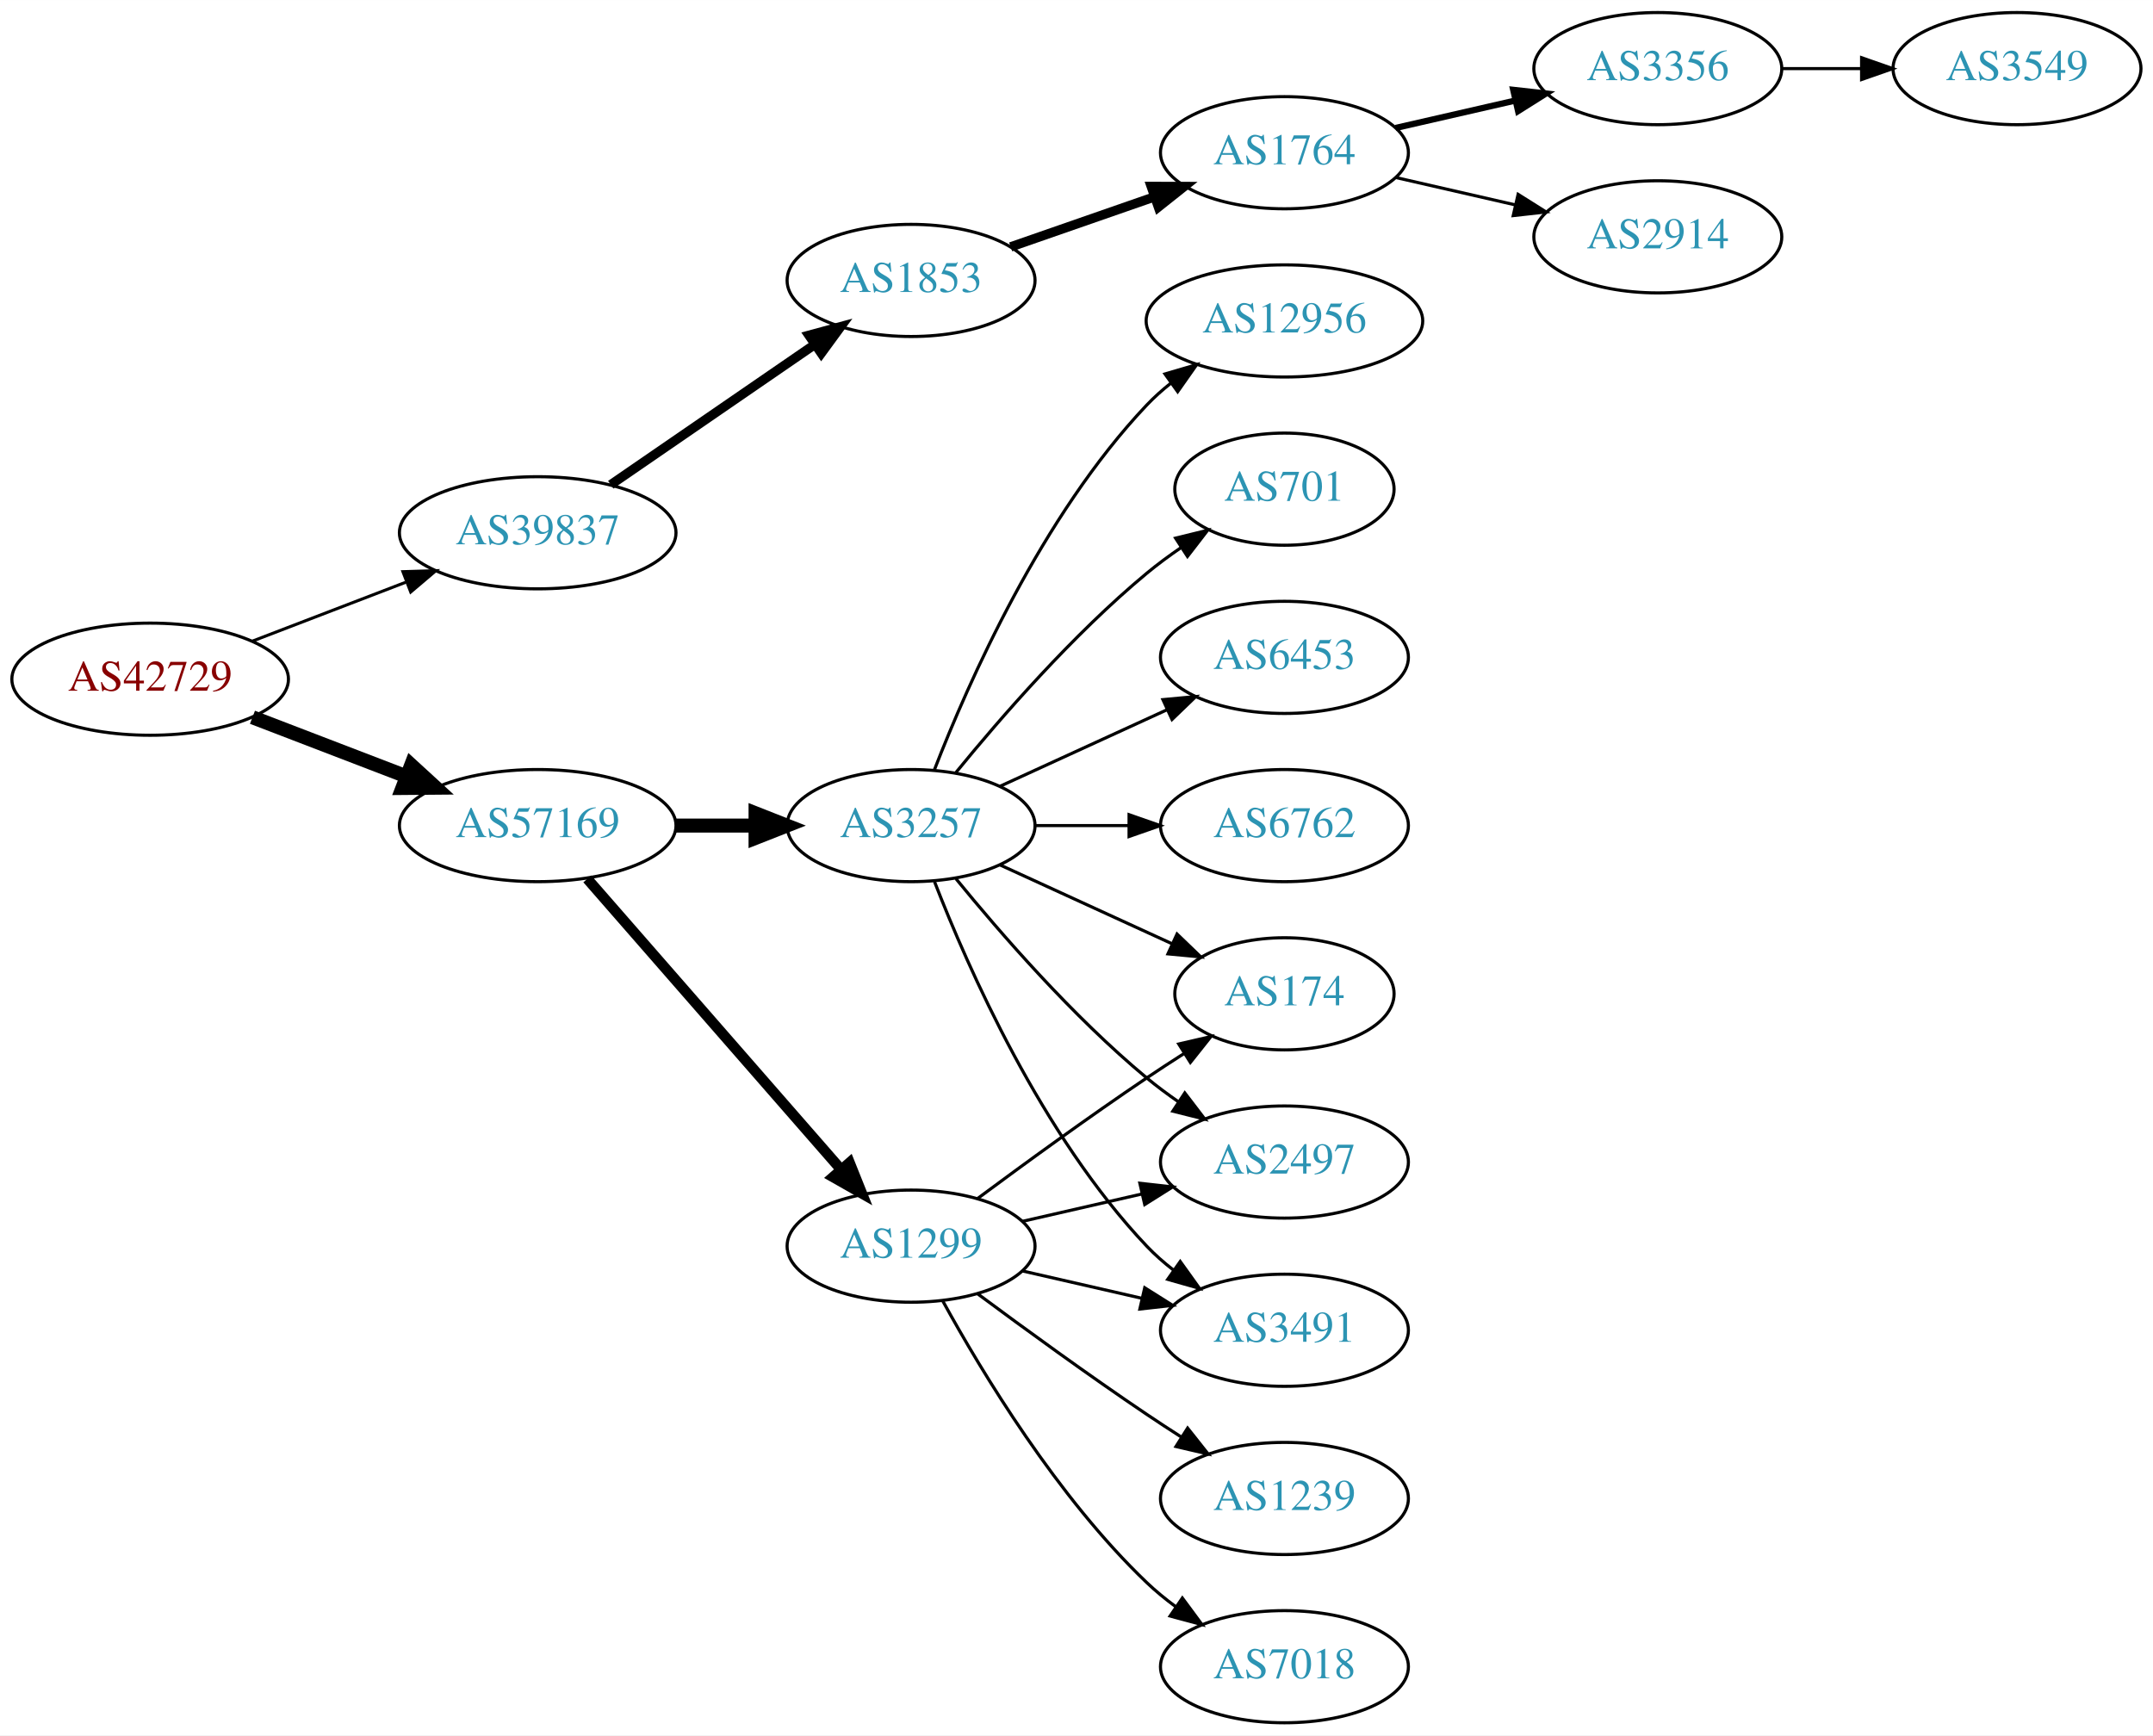
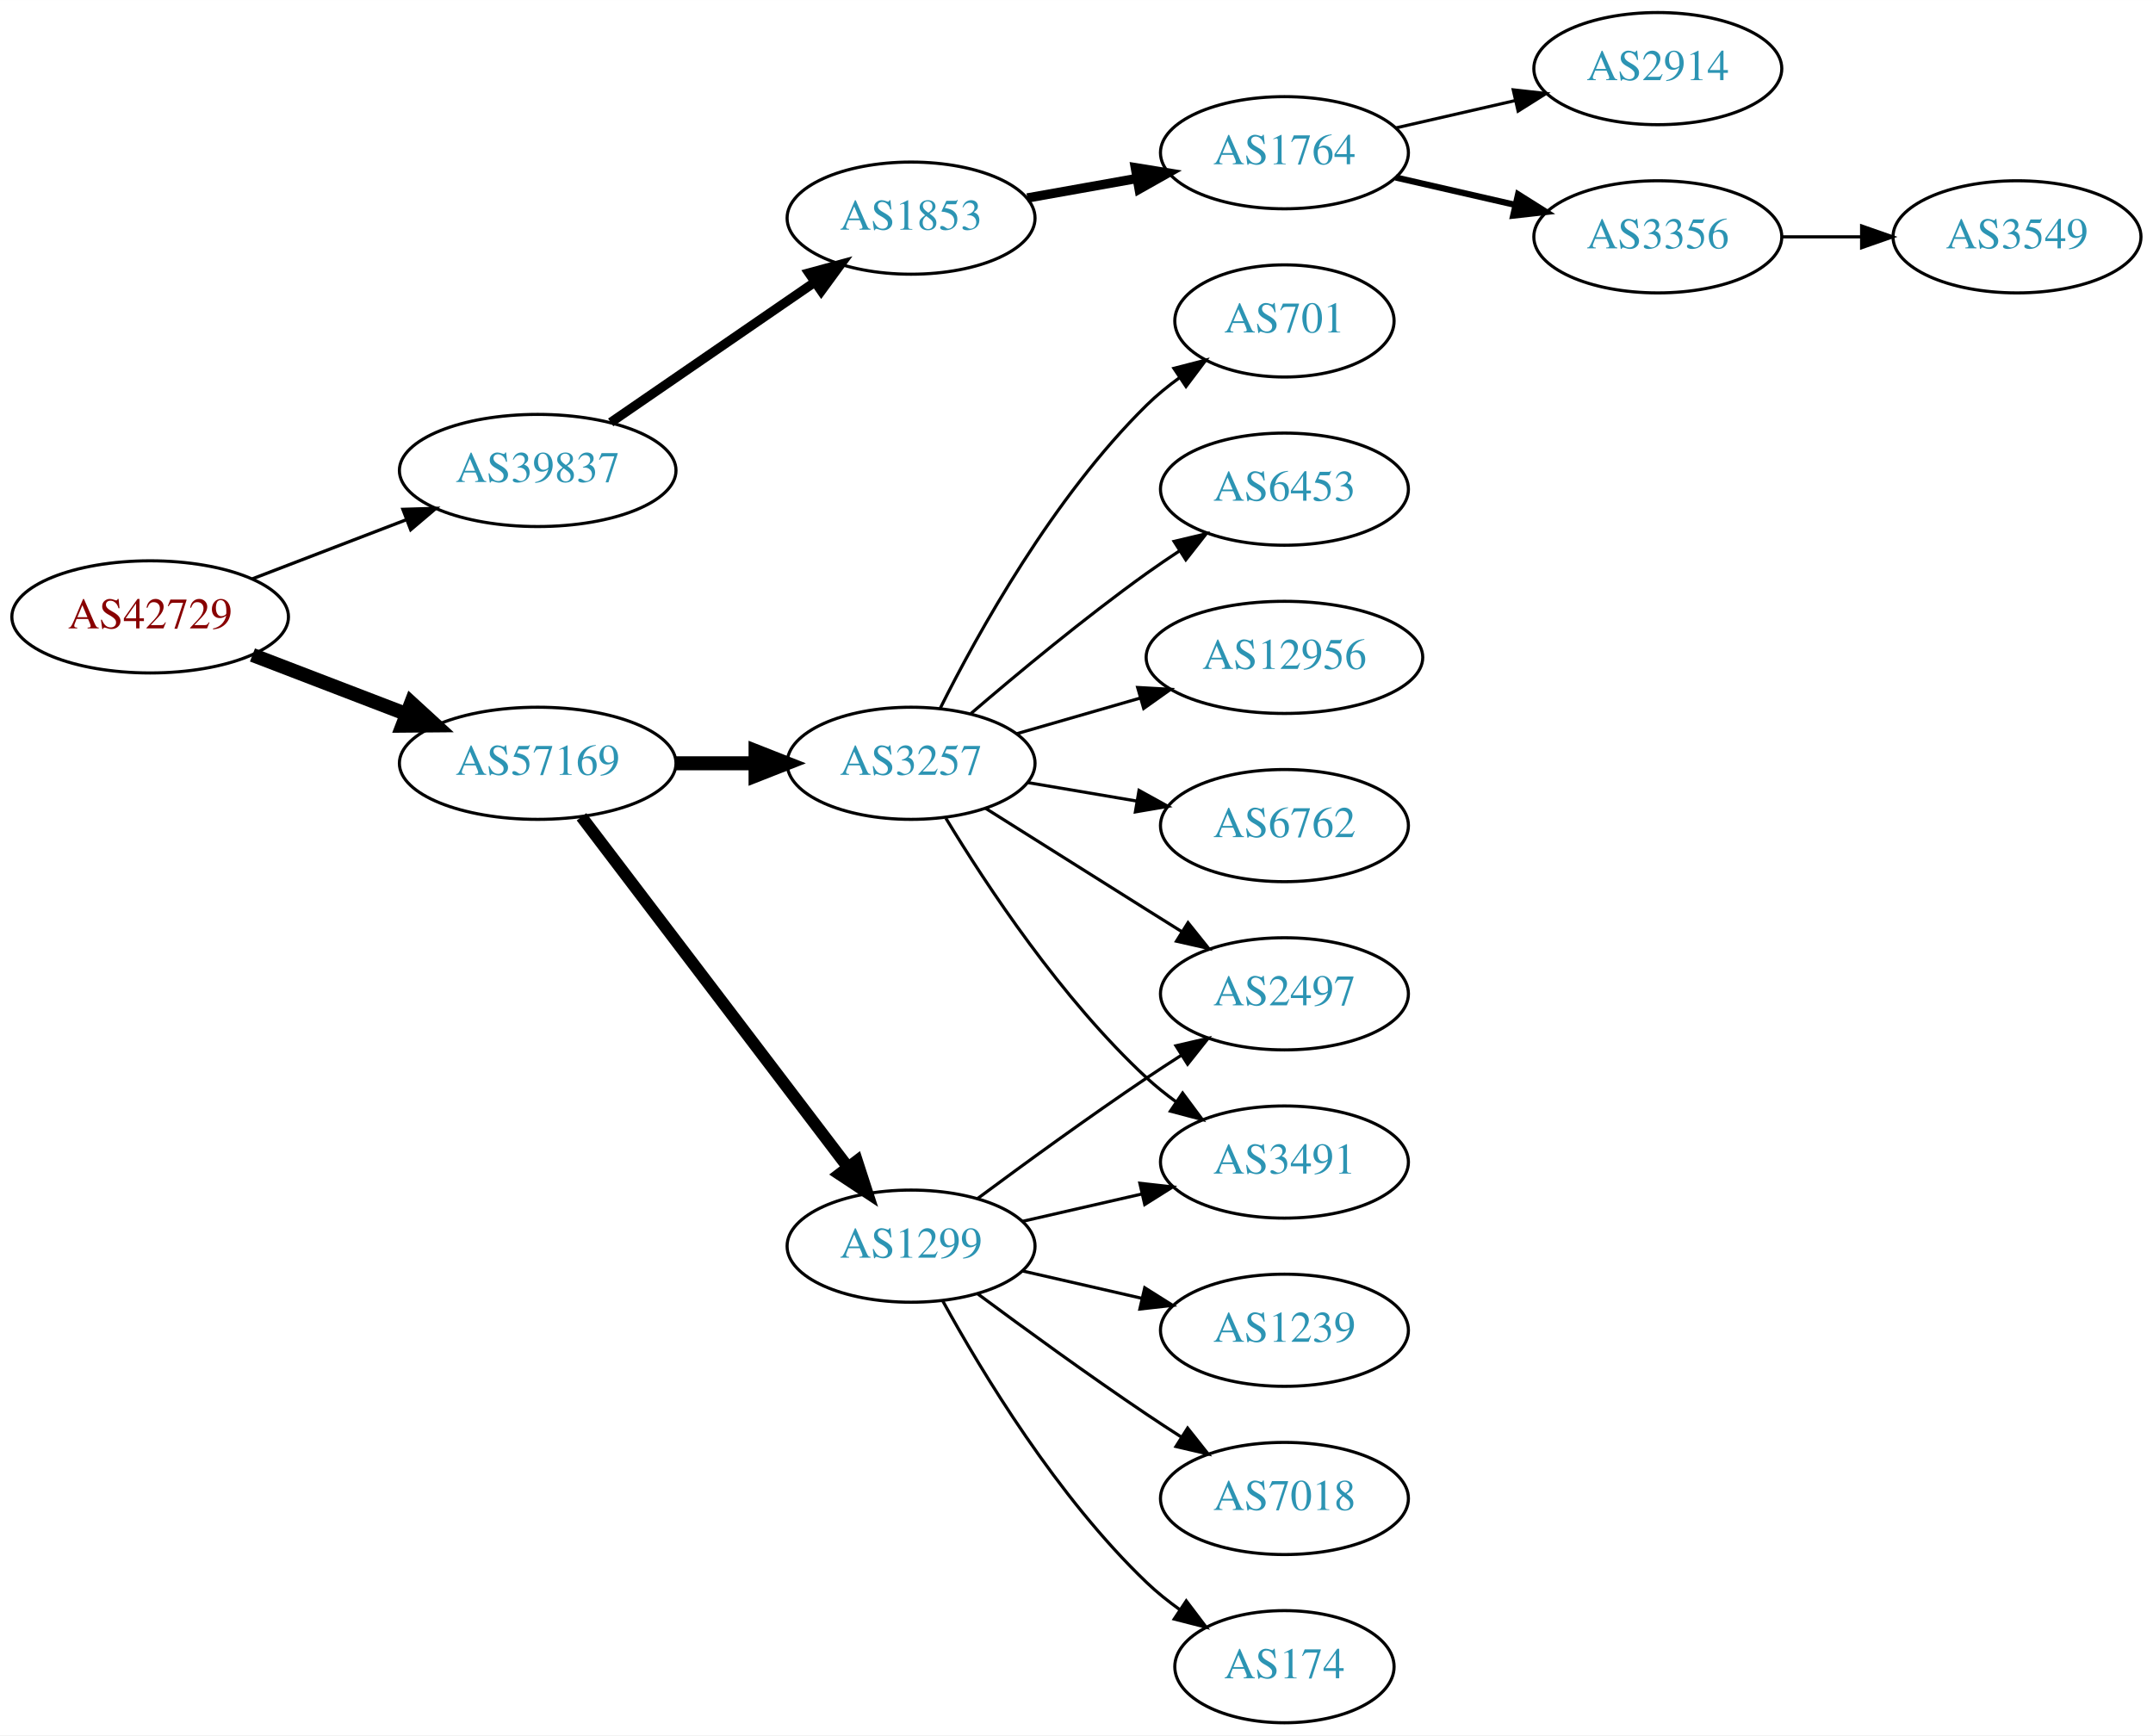
<svg xmlns="http://www.w3.org/2000/svg" xmlns:xlink="http://www.w3.org/1999/xlink" width="691pt" height="557pt" viewBox="0.00 0.00 691.06 557.00">
  <g id="graph0" class="graph" transform="scale(1 1) rotate(0) translate(4 553)">
    <polygon fill="white" stroke="none" points="-4,4 -4,-553 687.055,-553 687.055,4 -4,4" />
    <g id="node1" class="node">
      <g id="a_node1">
        <a xlink:href="/asn/42729" xlink:title="AS42729 ~ FFGRAZ-NET [AT]">
-           <ellipse fill="#ffffff" stroke="black" cx="44.196" cy="-335" rx="44.393" ry="18" />
-           <text text-anchor="middle" x="44.196" y="-331.3" font-family="Times,serif" font-size="14.00" fill="#880000">AS42729</text>
+           <ellipse fill="#ffffff" stroke="black" cx="44.196" cy="-355" rx="44.393" ry="18" />
+           <text text-anchor="middle" x="44.196" y="-351.3" font-family="Times,serif" font-size="14.00" fill="#880000">AS42729</text>
        </a>
      </g>
    </g>
    <g id="node2" class="node">
      <g id="a_node2">
        <a xlink:href="/asn/39837" xlink:title="AS39837 ~ MUR [AT]">
-           <ellipse fill="#ffffff" stroke="black" cx="168.588" cy="-382" rx="44.393" ry="18" />
-           <text text-anchor="middle" x="168.588" y="-378.3" font-family="Times,serif" font-size="14.00" fill="#2c94b3">AS39837</text>
+           <ellipse fill="#ffffff" stroke="black" cx="168.588" cy="-402" rx="44.393" ry="18" />
+           <text text-anchor="middle" x="168.588" y="-398.3" font-family="Times,serif" font-size="14.00" fill="#2c94b3">AS39837</text>
        </a>
      </g>
    </g>
    <g id="edge1" class="edge">
-       <path fill="none" stroke="black" stroke-width="0.964" d="M77.034,-347.226C92.049,-352.992 110.156,-359.945 126.219,-366.114" />
-       <polygon fill="black" stroke="black" stroke-width="0.964" points="125.32,-369.518 135.91,-369.835 127.829,-362.983 125.32,-369.518" />
+       <path fill="none" stroke="black" stroke-width="1.038" d="M77.034,-367.226C92.049,-372.992 110.156,-379.945 126.219,-386.114" />
+       <polygon fill="black" stroke="black" stroke-width="1.038" points="125.32,-389.518 135.91,-389.835 127.829,-382.983 125.32,-389.518" />
    </g>
    <g id="node3" class="node">
      <g id="a_node3">
        <a xlink:href="/asn/57169" xlink:title="AS57169 ~ EDIS GmbH [AT]">
-           <ellipse fill="#ffffff" stroke="black" cx="168.588" cy="-288" rx="44.393" ry="18" />
-           <text text-anchor="middle" x="168.588" y="-284.3" font-family="Times,serif" font-size="14.00" fill="#2c94b3">AS57169</text>
+           <ellipse fill="#ffffff" stroke="black" cx="168.588" cy="-308" rx="44.393" ry="18" />
+           <text text-anchor="middle" x="168.588" y="-304.3" font-family="Times,serif" font-size="14.00" fill="#2c94b3">AS57169</text>
        </a>
      </g>
    </g>
    <g id="edge2" class="edge">
-       <path fill="none" stroke="black" stroke-width="4.5" d="M77.034,-322.774C92.049,-317.008 110.156,-310.055 126.219,-303.886" />
-       <polygon fill="black" stroke="black" stroke-width="4.5" points="127.986,-307.426 135.91,-300.165 125.163,-300.074 127.986,-307.426" />
+       <path fill="none" stroke="black" stroke-width="4.5" d="M77.034,-342.774C92.049,-337.008 110.156,-330.055 126.219,-323.886" />
+       <polygon fill="black" stroke="black" stroke-width="4.5" points="127.986,-327.426 135.91,-320.165 125.163,-320.074 127.986,-327.426" />
    </g>
    <g id="node4" class="node">
      <g id="a_node4">
        <a xlink:href="/asn/1853" xlink:title="AS1853 ~ ACOnet Backbone [AT]">
-           <ellipse fill="#ffffff" stroke="black" cx="288.431" cy="-463" rx="39.794" ry="18" />
-           <text text-anchor="middle" x="288.431" y="-459.3" font-family="Times,serif" font-size="14.00" fill="#2c94b3">AS1853</text>
+           <ellipse fill="#ffffff" stroke="black" cx="288.431" cy="-483" rx="39.794" ry="18" />
+           <text text-anchor="middle" x="288.431" y="-479.3" font-family="Times,serif" font-size="14.00" fill="#2c94b3">AS1853</text>
        </a>
      </g>
    </g>
    <g id="edge3" class="edge">
-       <path fill="none" stroke="black" stroke-width="3" d="M192.031,-397.426C210.612,-410.198 237.173,-428.455 257.553,-442.463" />
-       <polygon fill="black" stroke="black" stroke-width="3" points="255.643,-445.398 265.867,-448.178 259.609,-439.629 255.643,-445.398" />
+       <path fill="none" stroke="black" stroke-width="3" d="M192.031,-417.426C210.612,-430.198 237.173,-448.455 257.553,-462.463" />
+       <polygon fill="black" stroke="black" stroke-width="3" points="255.643,-465.398 265.867,-468.178 259.609,-459.629 255.643,-465.398" />
    </g>
    <g id="node9" class="node">
      <g id="a_node9">
-         <a xlink:href="/asn/3257" xlink:title="AS3257 ~ GTT [DE]">
-           <ellipse fill="#ffffff" stroke="black" cx="288.431" cy="-288" rx="39.794" ry="18" />
-           <text text-anchor="middle" x="288.431" y="-284.3" font-family="Times,serif" font-size="14.00" fill="#2c94b3">AS3257</text>
-         </a>
-       </g>
-     </g>
-     <g id="edge8" class="edge">
-       <path fill="none" stroke="black" stroke-width="4.5" d="M212.799,-288C221.112,-288 229.875,-288 238.357,-288" />
-       <polygon fill="black" stroke="black" stroke-width="4.5" points="238.516,-291.938 248.516,-288 238.516,-284.063 238.516,-291.938" />
-     </g>
-     <g id="node10" class="node">
-       <g id="a_node10">
        <a xlink:href="/asn/1299" xlink:title="AS1299 ~ Telia Carrier [EU]">
          <ellipse fill="#ffffff" stroke="black" cx="288.431" cy="-153" rx="39.794" ry="18" />
          <text text-anchor="middle" x="288.431" y="-149.3" font-family="Times,serif" font-size="14.00" fill="#2c94b3">AS1299</text>
        </a>
      </g>
    </g>
+     <g id="edge8" class="edge">
+       <path fill="none" stroke="black" stroke-width="3.857" d="M182.65,-290.82C203.355,-263.586 243.832,-210.346 267.967,-178.601" />
+       <polygon fill="black" stroke="black" stroke-width="3.857" points="271.045,-180.336 274.311,-170.257 265.472,-176.099 271.045,-180.336" />
+     </g>
+     <g id="node10" class="node">
+       <g id="a_node10">
+         <a xlink:href="/asn/3257" xlink:title="AS3257 ~ GTT [DE]">
+           <ellipse fill="#ffffff" stroke="black" cx="288.431" cy="-308" rx="39.794" ry="18" />
+           <text text-anchor="middle" x="288.431" y="-304.3" font-family="Times,serif" font-size="14.00" fill="#2c94b3">AS3257</text>
+         </a>
+       </g>
+     </g>
    <g id="edge9" class="edge">
-       <path fill="none" stroke="black" stroke-width="3.375" d="M184.513,-270.902C205.056,-247.369 242.175,-204.845 265.771,-177.813" />
-       <polygon fill="black" stroke="black" stroke-width="3.375" points="268.688,-179.794 272.627,-169.959 263.414,-175.191 268.688,-179.794" />
+       <path fill="none" stroke="black" stroke-width="4.5" d="M212.799,-308C221.112,-308 229.875,-308 238.357,-308" />
+       <polygon fill="black" stroke="black" stroke-width="4.5" points="238.516,-311.938 248.516,-308 238.516,-304.063 238.516,-311.938" />
    </g>
    <g id="node5" class="node">
      <g id="a_node5">
        <a xlink:href="/asn/1764" xlink:title="AS1764 ~ NEXTLAYER-AS [AT]">
          <ellipse fill="#ffffff" stroke="black" cx="408.273" cy="-504" rx="39.794" ry="18" />
          <text text-anchor="middle" x="408.273" y="-500.3" font-family="Times,serif" font-size="14.00" fill="#2c94b3">AS1764</text>
        </a>
      </g>
    </g>
    <g id="edge4" class="edge">
-       <path fill="none" stroke="black" stroke-width="3" d="M320.393,-473.772C334.489,-478.677 351.366,-484.548 366.479,-489.807" />
-       <polygon fill="black" stroke="black" stroke-width="3" points="365.514,-493.177 376.109,-493.157 367.815,-486.566 365.514,-493.177" />
+       <path fill="none" stroke="black" stroke-width="3" d="M325.749,-489.472C336.838,-491.448 349.185,-493.648 360.848,-495.727" />
+       <polygon fill="black" stroke="black" stroke-width="3" points="360.413,-499.204 370.872,-497.513 361.641,-492.313 360.413,-499.204" />
    </g>
    <g id="node6" class="node">
      <g id="a_node6">
-         <a xlink:href="/asn/3356" xlink:title="AS3356 ~ Level 3 Parent, LLC [US]">
+         <a xlink:href="/asn/2914" xlink:title="AS2914 ~ NTT America, Inc. [US]">
          <ellipse fill="#ffffff" stroke="black" cx="528.116" cy="-531" rx="39.794" ry="18" />
-           <text text-anchor="middle" x="528.116" y="-527.3" font-family="Times,serif" font-size="14.00" fill="#2c94b3">AS3356</text>
+           <text text-anchor="middle" x="528.116" y="-527.3" font-family="Times,serif" font-size="14.00" fill="#2c94b3">AS2914</text>
        </a>
      </g>
    </g>
    <g id="edge5" class="edge">
-       <path fill="none" stroke="black" stroke-width="2" d="M443.993,-511.955C455.993,-514.704 469.613,-517.825 482.306,-520.733" />
-       <polygon fill="black" stroke="black" stroke-width="2" points="481.708,-524.187 492.238,-523.009 483.272,-517.364 481.708,-524.187" />
+       <path fill="none" stroke="black" d="M443.993,-511.955C455.993,-514.704 469.613,-517.825 482.306,-520.733" />
+       <polygon fill="black" stroke="black" points="481.708,-524.187 492.238,-523.009 483.272,-517.364 481.708,-524.187" />
    </g>
    <g id="node7" class="node">
      <g id="a_node7">
-         <a xlink:href="/asn/2914" xlink:title="AS2914 ~ NTT America, Inc. [US]">
+         <a xlink:href="/asn/3356" xlink:title="AS3356 ~ Level 3 Parent, LLC [US]">
          <ellipse fill="#ffffff" stroke="black" cx="528.116" cy="-477" rx="39.794" ry="18" />
-           <text text-anchor="middle" x="528.116" y="-473.3" font-family="Times,serif" font-size="14.00" fill="#2c94b3">AS2914</text>
+           <text text-anchor="middle" x="528.116" y="-473.3" font-family="Times,serif" font-size="14.00" fill="#2c94b3">AS3356</text>
        </a>
      </g>
    </g>
    <g id="edge6" class="edge">
-       <path fill="none" stroke="black" d="M443.993,-496.045C455.993,-493.296 469.613,-490.175 482.306,-487.267" />
-       <polygon fill="black" stroke="black" points="483.272,-490.636 492.238,-484.991 481.708,-483.813 483.272,-490.636" />
+       <path fill="none" stroke="black" stroke-width="2" d="M443.993,-496.045C455.993,-493.296 469.613,-490.175 482.306,-487.267" />
+       <polygon fill="black" stroke="black" stroke-width="2" points="483.272,-490.636 492.238,-484.991 481.708,-483.813 483.272,-490.636" />
    </g>
    <g id="node8" class="node">
      <g id="a_node8">
        <a xlink:href="/asn/3549" xlink:title="AS3549 ~ Level 3 Parent, LLC [US]">
-           <ellipse fill="#ffffff" stroke="black" cx="643.409" cy="-531" rx="39.794" ry="18" />
-           <text text-anchor="middle" x="643.409" y="-527.3" font-family="Times,serif" font-size="14.00" fill="#2c94b3">AS3549</text>
+           <ellipse fill="#ffffff" stroke="black" cx="643.409" cy="-477" rx="39.794" ry="18" />
+           <text text-anchor="middle" x="643.409" y="-473.3" font-family="Times,serif" font-size="14.00" fill="#2c94b3">AS3549</text>
        </a>
      </g>
    </g>
    <g id="edge7" class="edge">
-       <path fill="none" stroke="black" d="M567.788,-531C575.991,-531 584.755,-531 593.287,-531" />
-       <polygon fill="black" stroke="black" points="593.526,-534.5 603.526,-531 593.526,-527.5 593.526,-534.5" />
+       <path fill="none" stroke="black" d="M567.788,-477C575.991,-477 584.755,-477 593.287,-477" />
+       <polygon fill="black" stroke="black" points="593.526,-480.5 603.526,-477 593.526,-473.5 593.526,-480.5" />
    </g>
    <g id="node11" class="node">
      <g id="a_node11">
-         <a xlink:href="/asn/701" xlink:title="AS701 ~ UUNET [US]">
-           <ellipse fill="#ffffff" stroke="black" cx="408.273" cy="-396" rx="35.194" ry="18" />
-           <text text-anchor="middle" x="408.273" y="-392.3" font-family="Times,serif" font-size="14.00" fill="#2c94b3">AS701</text>
+         <a xlink:href="/asn/1239" xlink:title="AS1239 ~ Sprint [US]">
+           <ellipse fill="#ffffff" stroke="black" cx="408.273" cy="-126" rx="39.794" ry="18" />
+           <text text-anchor="middle" x="408.273" y="-122.3" font-family="Times,serif" font-size="14.00" fill="#2c94b3">AS1239</text>
        </a>
      </g>
    </g>
    <g id="edge10" class="edge">
-       <path fill="none" stroke="black" d="M302.85,-305.065C316.964,-322.375 340.379,-349.345 364.077,-369 367.54,-371.872 371.333,-374.669 375.187,-377.308" />
-       <polygon fill="black" stroke="black" points="373.33,-380.275 383.62,-382.797 377.149,-374.408 373.33,-380.275" />
+       <path fill="none" stroke="black" d="M324.15,-145.045C336.15,-142.296 349.771,-139.175 362.463,-136.267" />
+       <polygon fill="black" stroke="black" points="363.429,-139.636 372.395,-133.991 361.866,-132.813 363.429,-139.636" />
    </g>
    <g id="node12" class="node">
      <g id="a_node12">
        <a xlink:href="/asn/3491" xlink:title="AS3491 ~ PCCW Global, Inc. [US]">
-           <ellipse fill="#ffffff" stroke="black" cx="408.273" cy="-126" rx="39.794" ry="18" />
-           <text text-anchor="middle" x="408.273" y="-122.3" font-family="Times,serif" font-size="14.00" fill="#2c94b3">AS3491</text>
+           <ellipse fill="#ffffff" stroke="black" cx="408.273" cy="-180" rx="39.794" ry="18" />
+           <text text-anchor="middle" x="408.273" y="-176.3" font-family="Times,serif" font-size="14.00" fill="#2c94b3">AS3491</text>
        </a>
      </g>
    </g>
    <g id="edge11" class="edge">
-       <path fill="none" stroke="black" d="M295.954,-270.006C306.704,-242.272 330.362,-188.571 364.077,-153 366.663,-150.272 369.581,-147.706 372.649,-145.323" />
-       <polygon fill="black" stroke="black" points="374.827,-148.07 380.997,-139.457 370.803,-142.342 374.827,-148.07" />
+       <path fill="none" stroke="black" d="M324.15,-160.955C336.15,-163.704 349.771,-166.825 362.463,-169.733" />
+       <polygon fill="black" stroke="black" points="361.866,-173.187 372.395,-172.009 363.429,-166.364 361.866,-173.187" />
    </g>
    <g id="node13" class="node">
      <g id="a_node13">
-         <a xlink:href="/asn/174" xlink:title="AS174 ~ Cogent Communications [US]">
-           <ellipse fill="#ffffff" stroke="black" cx="408.273" cy="-234" rx="35.194" ry="18" />
-           <text text-anchor="middle" x="408.273" y="-230.3" font-family="Times,serif" font-size="14.00" fill="#2c94b3">AS174</text>
+         <a xlink:href="/asn/7018" xlink:title="AS7018 ~ AT&amp;T Services, Inc. [US]">
+           <ellipse fill="#ffffff" stroke="black" cx="408.273" cy="-72" rx="39.794" ry="18" />
+           <text text-anchor="middle" x="408.273" y="-68.3" font-family="Times,serif" font-size="14.00" fill="#2c94b3">AS7018</text>
        </a>
      </g>
    </g>
    <g id="edge12" class="edge">
-       <path fill="none" stroke="black" d="M317.06,-275.339C333.476,-267.817 354.457,-258.202 372.054,-250.139" />
-       <polygon fill="black" stroke="black" points="373.799,-253.189 381.432,-245.842 370.883,-246.826 373.799,-253.189" />
+       <path fill="none" stroke="black" d="M309.761,-137.723C324.623,-126.696 345.368,-111.593 364.077,-99 367.626,-96.611 371.377,-94.161 375.125,-91.758" />
+       <polygon fill="black" stroke="black" points="377.193,-94.591 383.774,-86.288 373.451,-88.675 377.193,-94.591" />
    </g>
    <g id="node14" class="node">
      <g id="a_node14">
-         <a xlink:href="/asn/6453" xlink:title="AS6453 ~ TATA COMMUNICATIONS (AMERICA) INC [US]">
-           <ellipse fill="#ffffff" stroke="black" cx="408.273" cy="-342" rx="39.794" ry="18" />
-           <text text-anchor="middle" x="408.273" y="-338.3" font-family="Times,serif" font-size="14.00" fill="#2c94b3">AS6453</text>
+         <a xlink:href="/asn/174" xlink:title="AS174 ~ Cogent Communications [US]">
+           <ellipse fill="#ffffff" stroke="black" cx="408.273" cy="-18" rx="35.194" ry="18" />
+           <text text-anchor="middle" x="408.273" y="-14.3" font-family="Times,serif" font-size="14.00" fill="#2c94b3">AS174</text>
        </a>
      </g>
    </g>
    <g id="edge13" class="edge">
-       <path fill="none" stroke="black" d="M317.06,-300.661C333.017,-307.973 353.287,-317.261 370.57,-325.181" />
-       <polygon fill="black" stroke="black" points="369.269,-328.435 379.818,-329.419 372.185,-322.071 369.269,-328.435" />
+       <path fill="none" stroke="black" d="M298.672,-135.287C311.218,-112.439 335.394,-72.389 364.077,-45 367.331,-41.893 370.998,-38.954 374.785,-36.24" />
+       <polygon fill="black" stroke="black" points="376.762,-39.128 383.153,-30.678 372.887,-33.299 376.762,-39.128" />
    </g>
    <g id="node15" class="node">
      <g id="a_node15">
+         <a xlink:href="/asn/2497" xlink:title="AS2497 ~ Internet Initiative Japan Inc. [JP]">
+           <ellipse fill="#ffffff" stroke="black" cx="408.273" cy="-234" rx="39.794" ry="18" />
+           <text text-anchor="middle" x="408.273" y="-230.3" font-family="Times,serif" font-size="14.00" fill="#2c94b3">AS2497</text>
+         </a>
+       </g>
+     </g>
+     <g id="edge14" class="edge">
+       <path fill="none" stroke="black" d="M309.761,-168.277C324.623,-179.304 345.368,-194.407 364.077,-207 367.626,-209.389 371.377,-211.839 375.125,-214.242" />
+       <polygon fill="black" stroke="black" points="373.451,-217.325 383.774,-219.712 377.193,-211.409 373.451,-217.325" />
+     </g>
+     <g id="edge16" class="edge">
+       <path fill="none" stroke="black" d="M299.602,-290.364C312.596,-268.878 336.707,-232.319 364.077,-207 366.989,-204.307 370.205,-201.729 373.531,-199.308" />
+       <polygon fill="black" stroke="black" points="375.59,-202.141 381.912,-193.639 371.668,-196.343 375.59,-202.141" />
+     </g>
+     <g id="edge17" class="edge">
+       <path fill="none" stroke="black" d="M312.288,-293.581C327.056,-284.272 346.694,-271.905 364.077,-261 367.701,-258.726 371.498,-256.348 375.273,-253.986" />
+       <polygon fill="black" stroke="black" points="377.327,-256.829 383.95,-248.559 373.616,-250.894 377.327,-256.829" />
+     </g>
+     <g id="node16" class="node">
+       <g id="a_node16">
+         <a xlink:href="/asn/6453" xlink:title="AS6453 ~ TATA COMMUNICATIONS (AMERICA) INC [US]">
+           <ellipse fill="#ffffff" stroke="black" cx="408.273" cy="-396" rx="39.794" ry="18" />
+           <text text-anchor="middle" x="408.273" y="-392.3" font-family="Times,serif" font-size="14.00" fill="#2c94b3">AS6453</text>
+         </a>
+       </g>
+     </g>
+     <g id="edge15" class="edge">
+       <path fill="none" stroke="black" d="M307.629,-323.964C322.436,-336.682 344.081,-354.667 364.077,-369 367.474,-371.434 371.088,-373.89 374.724,-376.276" />
+       <polygon fill="black" stroke="black" points="372.845,-379.229 383.154,-381.674 376.62,-373.334 372.845,-379.229" />
+     </g>
+     <g id="node17" class="node">
+       <g id="a_node17">
+         <a xlink:href="/asn/12956" xlink:title="AS12956 ~ TELXIUS [ES]">
+           <ellipse fill="#ffffff" stroke="black" cx="408.273" cy="-342" rx="44.393" ry="18" />
+           <text text-anchor="middle" x="408.273" y="-338.3" font-family="Times,serif" font-size="14.00" fill="#2c94b3">AS12956</text>
+         </a>
+       </g>
+     </g>
+     <g id="edge18" class="edge">
+       <path fill="none" stroke="black" d="M322.257,-317.471C334.521,-321.01 348.677,-325.094 361.875,-328.902" />
+       <polygon fill="black" stroke="black" points="361.156,-332.337 371.734,-331.746 363.097,-325.611 361.156,-332.337" />
+     </g>
+     <g id="node18" class="node">
+       <g id="a_node18">
        <a xlink:href="/asn/6762" xlink:title="AS6762 ~ TELECOM ITALIA SPARKLE S.p.A. [IT]">
          <ellipse fill="#ffffff" stroke="black" cx="408.273" cy="-288" rx="39.794" ry="18" />
          <text text-anchor="middle" x="408.273" y="-284.3" font-family="Times,serif" font-size="14.00" fill="#2c94b3">AS6762</text>
        </a>
      </g>
    </g>
-     <g id="edge14" class="edge">
-       <path fill="none" stroke="black" d="M328.343,-288C337.897,-288 348.246,-288 358.209,-288" />
-       <polygon fill="black" stroke="black" points="358.402,-291.5 368.402,-288 358.402,-284.5 358.402,-291.5" />
-     </g>
-     <g id="node16" class="node">
-       <g id="a_node16">
-         <a xlink:href="/asn/12956" xlink:title="AS12956 ~ TELXIUS [ES]">
-           <ellipse fill="#ffffff" stroke="black" cx="408.273" cy="-450" rx="44.393" ry="18" />
-           <text text-anchor="middle" x="408.273" y="-446.3" font-family="Times,serif" font-size="14.00" fill="#2c94b3">AS12956</text>
-         </a>
-       </g>
-     </g>
-     <g id="edge15" class="edge">
-       <path fill="none" stroke="black" d="M295.954,-305.994C306.704,-333.728 330.362,-387.429 364.077,-423 366.461,-425.515 369.128,-427.893 371.934,-430.117" />
-       <polygon fill="black" stroke="black" points="369.928,-432.985 380.096,-435.961 374.003,-427.293 369.928,-432.985" />
-     </g>
-     <g id="node17" class="node">
-       <g id="a_node17">
-         <a xlink:href="/asn/2497" xlink:title="AS2497 ~ Internet Initiative Japan Inc. [JP]">
-           <ellipse fill="#ffffff" stroke="black" cx="408.273" cy="-180" rx="39.794" ry="18" />
-           <text text-anchor="middle" x="408.273" y="-176.3" font-family="Times,serif" font-size="14.00" fill="#2c94b3">AS2497</text>
-         </a>
-       </g>
-     </g>
-     <g id="edge16" class="edge">
-       <path fill="none" stroke="black" d="M302.85,-270.935C316.964,-253.625 340.379,-226.655 364.077,-207 367.294,-204.332 370.794,-201.73 374.365,-199.259" />
-       <polygon fill="black" stroke="black" points="376.288,-202.183 382.721,-193.764 372.442,-196.334 376.288,-202.183" />
-     </g>
-     <g id="edge17" class="edge">
-       <path fill="none" stroke="black" d="M324.15,-145.045C336.15,-142.296 349.771,-139.175 362.463,-136.267" />
-       <polygon fill="black" stroke="black" points="363.429,-139.636 372.395,-133.991 361.866,-132.813 363.429,-139.636" />
-     </g>
-     <g id="edge18" class="edge">
-       <path fill="none" stroke="black" d="M309.761,-168.277C324.623,-179.304 345.368,-194.407 364.077,-207 367.895,-209.569 371.945,-212.21 375.975,-214.786" />
-       <polygon fill="black" stroke="black" points="374.344,-217.895 384.669,-220.271 378.079,-211.975 374.344,-217.895" />
-     </g>
-     <g id="edge21" class="edge">
-       <path fill="none" stroke="black" d="M324.15,-160.955C336.15,-163.704 349.771,-166.825 362.463,-169.733" />
-       <polygon fill="black" stroke="black" points="361.866,-173.187 372.395,-172.009 363.429,-166.364 361.866,-173.187" />
-     </g>
-     <g id="node18" class="node">
-       <g id="a_node18">
-         <a xlink:href="/asn/1239" xlink:title="AS1239 ~ Sprint [US]">
-           <ellipse fill="#ffffff" stroke="black" cx="408.273" cy="-72" rx="39.794" ry="18" />
-           <text text-anchor="middle" x="408.273" y="-68.3" font-family="Times,serif" font-size="14.00" fill="#2c94b3">AS1239</text>
-         </a>
-       </g>
-     </g>
    <g id="edge19" class="edge">
-       <path fill="none" stroke="black" d="M309.761,-137.723C324.623,-126.696 345.368,-111.593 364.077,-99 367.626,-96.611 371.377,-94.161 375.125,-91.758" />
-       <polygon fill="black" stroke="black" points="377.193,-94.591 383.774,-86.288 373.451,-88.675 377.193,-94.591" />
+       <path fill="none" stroke="black" d="M325.749,-301.836C336.838,-299.954 349.185,-297.859 360.848,-295.879" />
+       <polygon fill="black" stroke="black" points="361.599,-299.302 370.872,-294.178 360.428,-292.401 361.599,-299.302" />
    </g>
    <g id="node19" class="node">
      <g id="a_node19">
-         <a xlink:href="/asn/7018" xlink:title="AS7018 ~ AT&amp;T Services, Inc. [US]">
-           <ellipse fill="#ffffff" stroke="black" cx="408.273" cy="-18" rx="39.794" ry="18" />
-           <text text-anchor="middle" x="408.273" y="-14.3" font-family="Times,serif" font-size="14.00" fill="#2c94b3">AS7018</text>
+         <a xlink:href="/asn/701" xlink:title="AS701 ~ UUNET [US]">
+           <ellipse fill="#ffffff" stroke="black" cx="408.273" cy="-450" rx="35.194" ry="18" />
+           <text text-anchor="middle" x="408.273" y="-446.3" font-family="Times,serif" font-size="14.00" fill="#2c94b3">AS701</text>
        </a>
      </g>
    </g>
    <g id="edge20" class="edge">
-       <path fill="none" stroke="black" d="M298.672,-135.287C311.218,-112.439 335.394,-72.389 364.077,-45 366.946,-42.261 370.134,-39.653 373.443,-37.215" />
-       <polygon fill="black" stroke="black" points="375.507,-40.044 381.803,-31.523 371.567,-34.258 375.507,-40.044" />
+       <path fill="none" stroke="black" d="M297.786,-325.657C309.85,-349.797 334.033,-393.465 364.077,-423 367.286,-426.154 370.925,-429.121 374.697,-431.85" />
+       <polygon fill="black" stroke="black" points="372.791,-434.786 383.051,-437.427 376.677,-428.964 372.791,-434.786" />
    </g>
  </g>
</svg>
